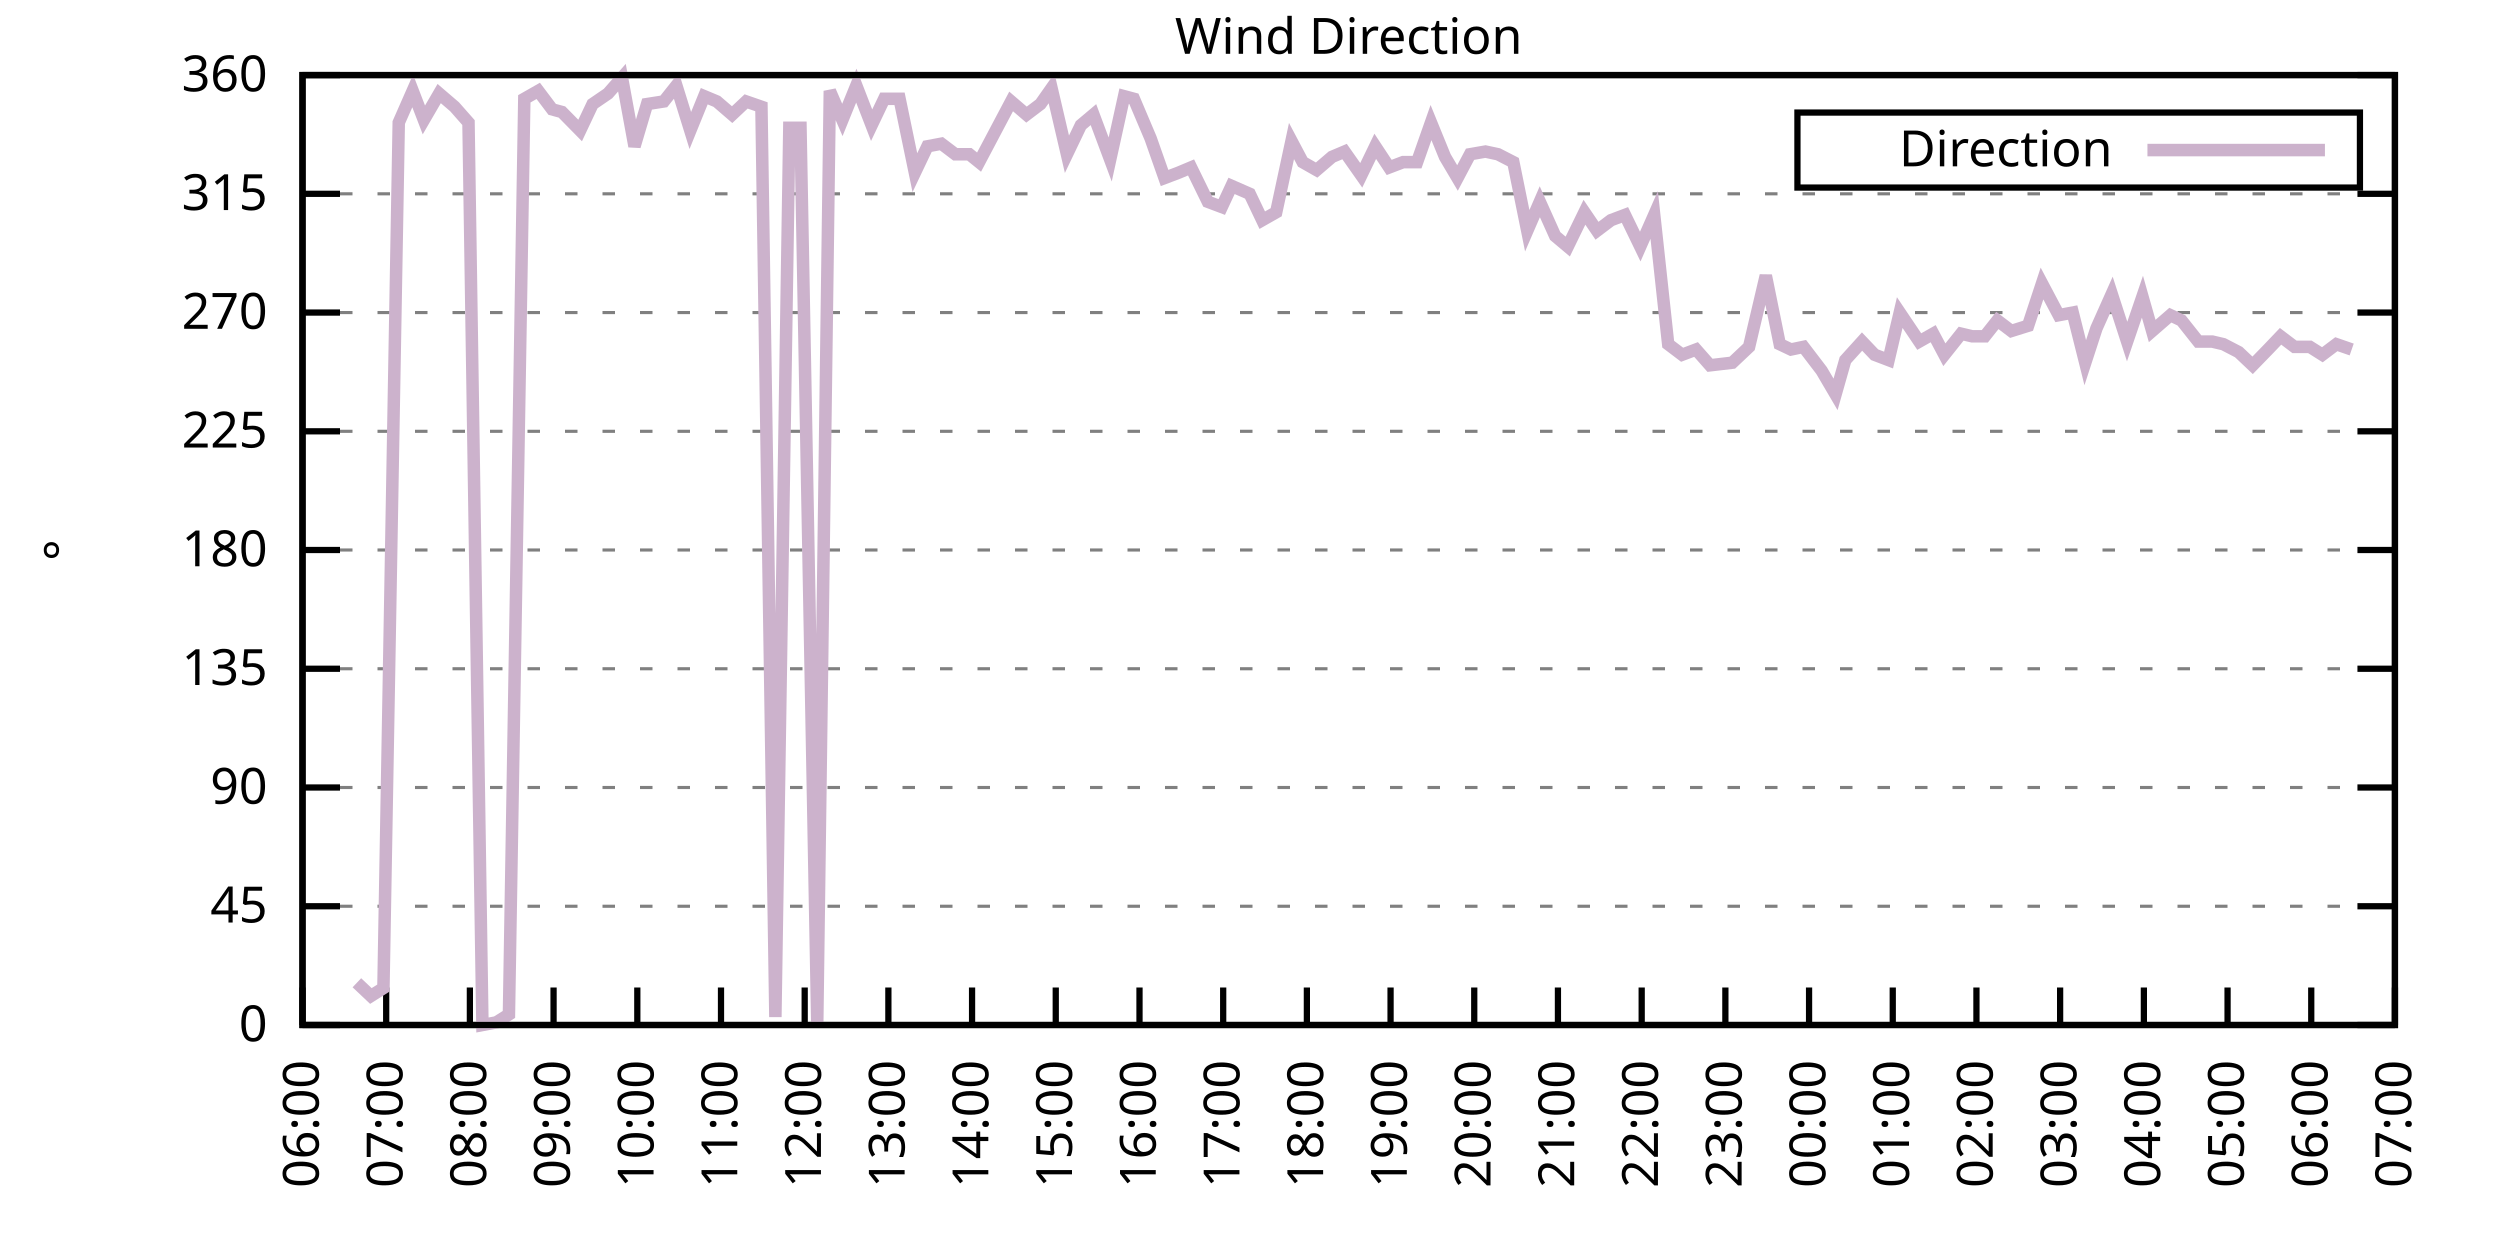
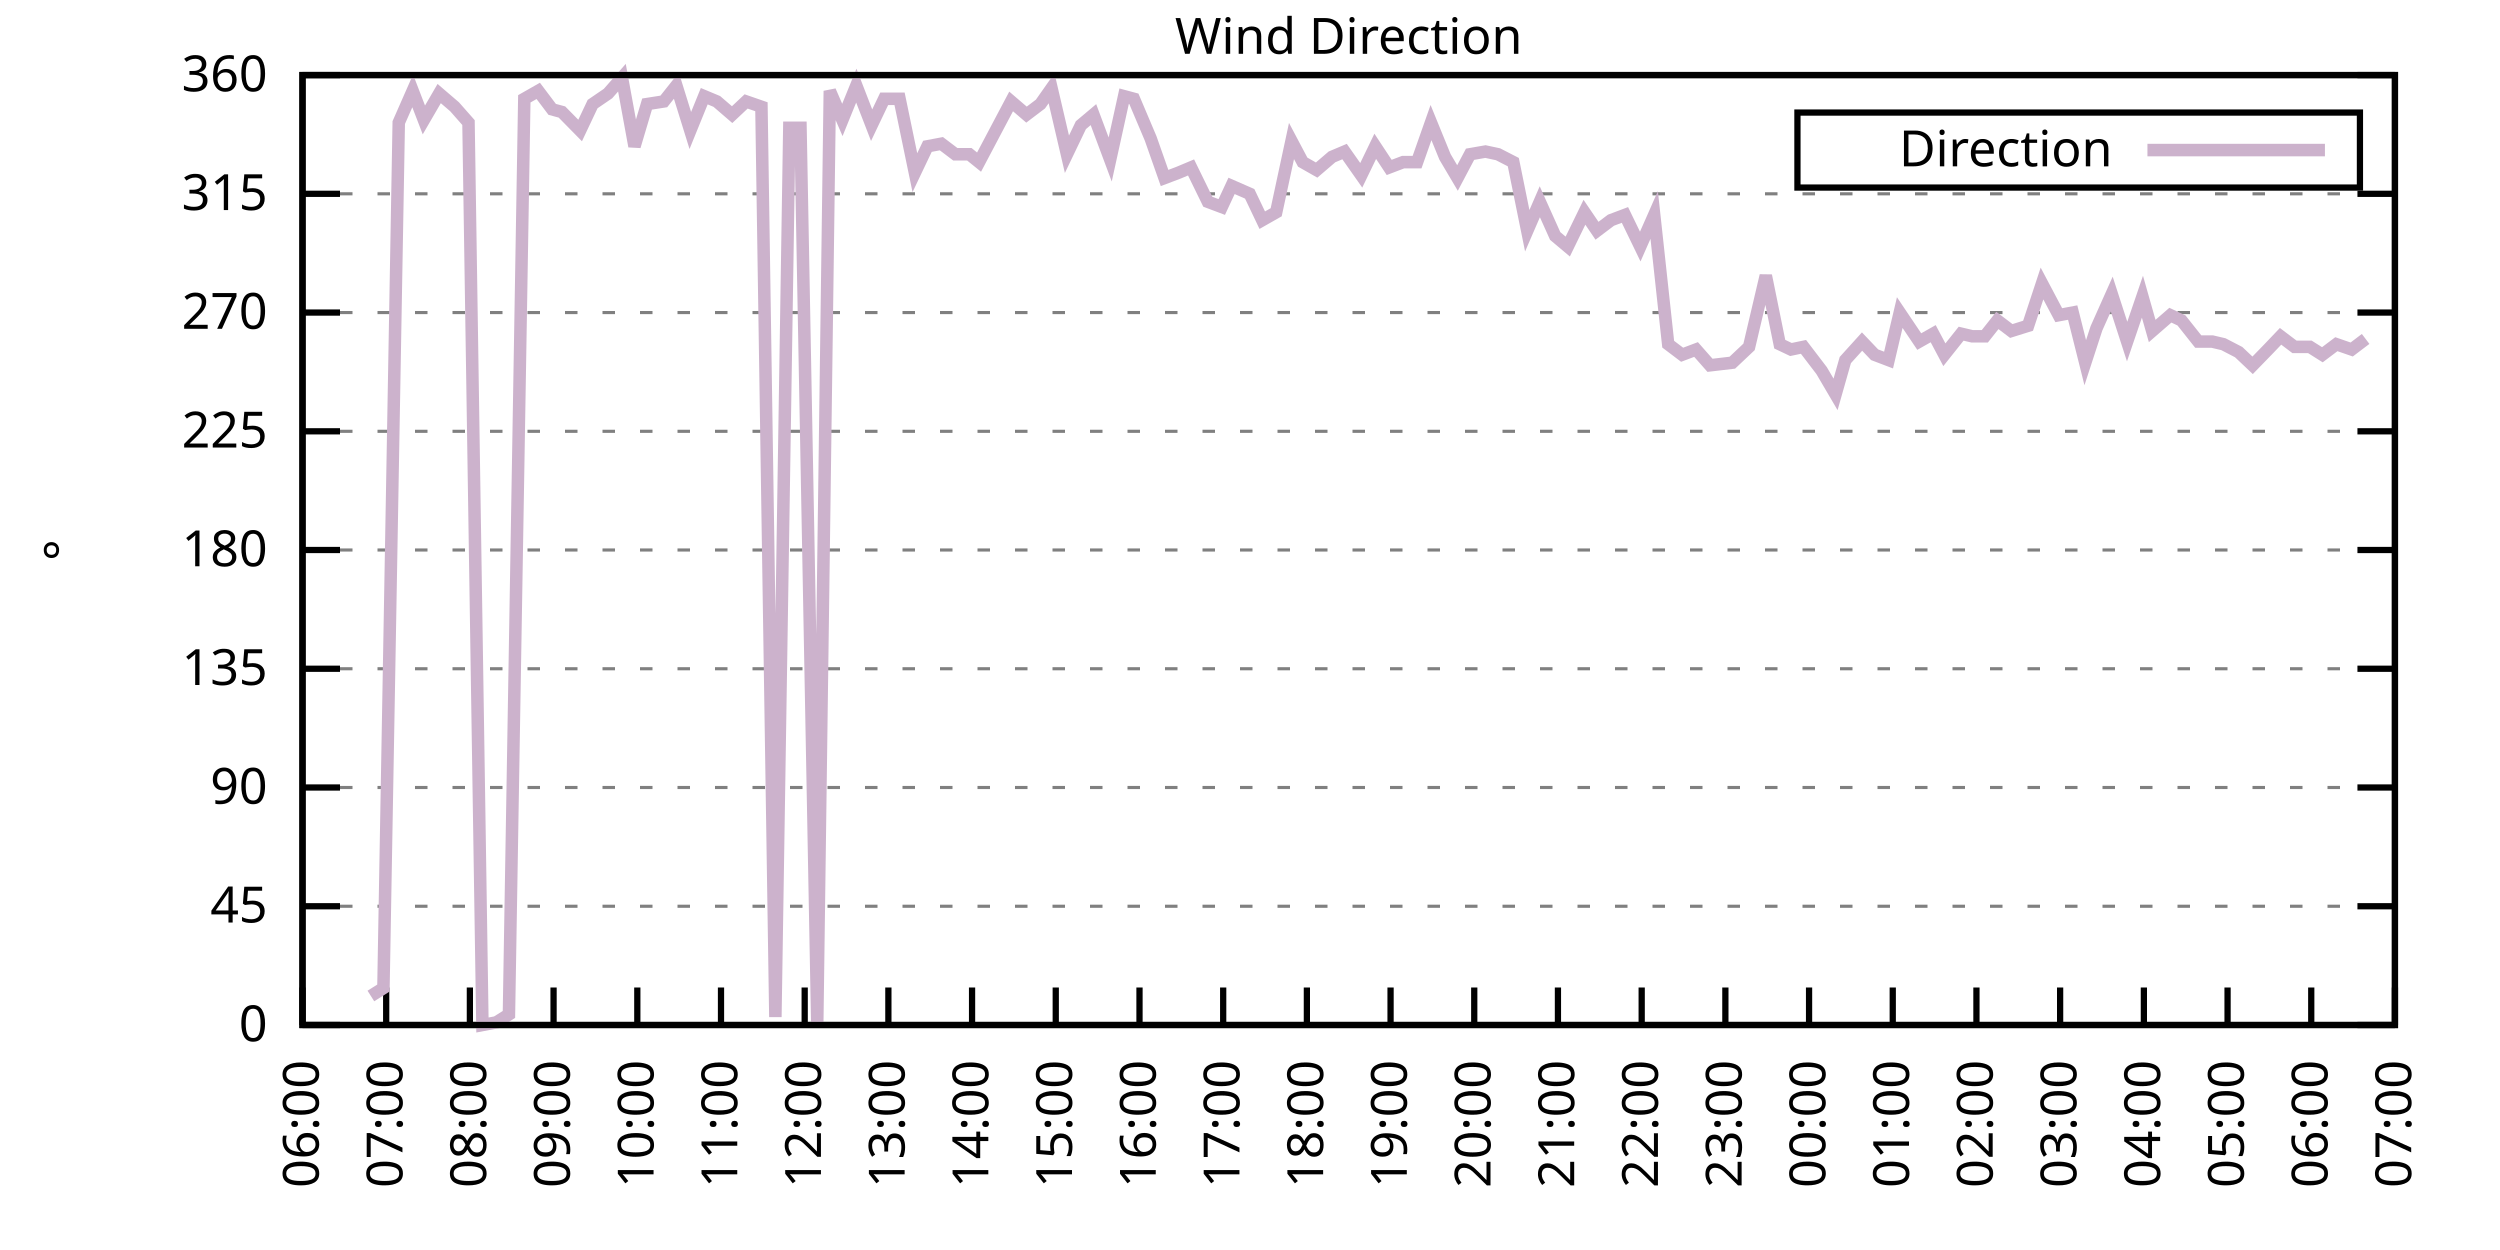
<svg xmlns="http://www.w3.org/2000/svg" xmlns:xlink="http://www.w3.org/1999/xlink" width="400" height="200" viewBox="0 0 400 200">
  <g id="gnuplot_canvas">
    <rect x="0" y="0" width="400" height="200" fill="none" />
    <defs>
      <circle id="gpDot" r="0.5" stroke-width="0.5" stroke="currentColor" />
      <path id="gpPt0" stroke-width="0.333" stroke="currentColor" d="M-1,0 h2 M0,-1 v2" />
      <path id="gpPt1" stroke-width="0.333" stroke="currentColor" d="M-1,-1 L1,1 M1,-1 L-1,1" />
      <path id="gpPt2" stroke-width="0.333" stroke="currentColor" d="M-1,0 L1,0 M0,-1 L0,1 M-1,-1 L1,1 M-1,1 L1,-1" />
      <rect id="gpPt3" stroke-width="0.333" stroke="currentColor" x="-1" y="-1" width="2" height="2" />
      <rect id="gpPt4" stroke-width="0.333" stroke="currentColor" fill="currentColor" x="-1" y="-1" width="2" height="2" />
      <circle id="gpPt5" stroke-width="0.333" stroke="currentColor" cx="0" cy="0" r="1" />
      <use xlink:href="#gpPt5" id="gpPt6" fill="currentColor" stroke="none" />
      <path id="gpPt7" stroke-width="0.333" stroke="currentColor" d="M0,-1.33 L-1.33,0.67 L1.33,0.67 z" />
      <use xlink:href="#gpPt7" id="gpPt8" fill="currentColor" stroke="none" />
      <use xlink:href="#gpPt7" id="gpPt9" stroke="currentColor" transform="rotate(180)" />
      <use xlink:href="#gpPt9" id="gpPt10" fill="currentColor" stroke="none" />
      <use xlink:href="#gpPt3" id="gpPt11" stroke="currentColor" transform="rotate(45)" />
      <use xlink:href="#gpPt11" id="gpPt12" fill="currentColor" stroke="none" />
      <path id="gpPt13" stroke-width="0.333" stroke="currentColor" d="M0,1.330 L1.265,0.411 L0.782,-1.067 L-0.782,-1.076 L-1.265,0.411 z" />
      <use xlink:href="#gpPt13" id="gpPt14" fill="currentColor" stroke="none" />
      <filter id="textbox" filterUnits="objectBoundingBox" x="0" y="0" height="1" width="1">
        <feFlood flood-color="white" flood-opacity="1" result="bgnd" />
        <feComposite in="SourceGraphic" in2="bgnd" operator="atop" />
      </filter>
      <filter id="greybox" filterUnits="objectBoundingBox" x="0" y="0" height="1" width="1">
        <feFlood flood-color="lightgrey" flood-opacity="1" result="grey" />
        <feComposite in="SourceGraphic" in2="grey" operator="atop" />
      </filter>
    </defs>
    <g fill="none" color="white" stroke="currentColor" stroke-width="1.00" stroke-linecap="butt" stroke-linejoin="miter">
</g>
    <g fill="none" color="black" stroke="currentColor" stroke-width="1.00" stroke-linecap="butt" stroke-linejoin="miter">
      <g stroke="none" shape-rendering="crispEdges">
        <polygon fill="rgb(255, 255, 255)" points="48.40,164.00 383.18,164.00 383.18,12.02 48.40,12.02 " />
      </g>
    </g>
    <g fill="none" color="black" stroke="currentColor" stroke-width="1.00" stroke-linecap="butt" stroke-linejoin="miter">
</g>
    <g fill="none" color="black" stroke="black" stroke-width="0.50" stroke-linecap="butt" stroke-linejoin="miter">
</g>
    <g fill="none" color="gray" stroke="currentColor" stroke-width="0.50" stroke-linecap="butt" stroke-linejoin="miter">
      <path stroke="gray" stroke-dasharray="2,4" class="gridline" d="M48.40,164.00 L383.19,164.00  " />
    </g>
    <g fill="none" color="gray" stroke="gray" stroke-width="1.00" stroke-linecap="butt" stroke-linejoin="miter">
</g>
    <g fill="none" color="black" stroke="currentColor" stroke-width="1.00" stroke-linecap="butt" stroke-linejoin="miter">
      <path stroke="black" d="M48.40,164.00 L54.40,164.00 M383.19,164.00 L377.19,164.00  " />
      <g transform="translate(42.80,166.60)" stroke="none" fill="black" font-family="Sans" font-size="8.00" text-anchor="end">
        <text>
          <tspan font-family="Sans"> 0</tspan>
        </text>
      </g>
    </g>
    <g fill="none" color="black" stroke="currentColor" stroke-width="1.00" stroke-linecap="butt" stroke-linejoin="miter">
</g>
    <g fill="none" color="black" stroke="black" stroke-width="0.50" stroke-linecap="butt" stroke-linejoin="miter">
</g>
    <g fill="none" color="gray" stroke="currentColor" stroke-width="0.50" stroke-linecap="butt" stroke-linejoin="miter">
      <path stroke="gray" stroke-dasharray="2,4" class="gridline" d="M48.40,145.00 L383.19,145.00  " />
    </g>
    <g fill="none" color="gray" stroke="gray" stroke-width="1.00" stroke-linecap="butt" stroke-linejoin="miter">
</g>
    <g fill="none" color="black" stroke="currentColor" stroke-width="1.00" stroke-linecap="butt" stroke-linejoin="miter">
      <path stroke="black" d="M48.40,145.00 L54.40,145.00 M383.19,145.00 L377.19,145.00  " />
      <g transform="translate(42.80,147.60)" stroke="none" fill="black" font-family="Sans" font-size="8.00" text-anchor="end">
        <text>
          <tspan font-family="Sans"> 45</tspan>
        </text>
      </g>
    </g>
    <g fill="none" color="black" stroke="currentColor" stroke-width="1.00" stroke-linecap="butt" stroke-linejoin="miter">
</g>
    <g fill="none" color="black" stroke="black" stroke-width="0.50" stroke-linecap="butt" stroke-linejoin="miter">
</g>
    <g fill="none" color="gray" stroke="currentColor" stroke-width="0.50" stroke-linecap="butt" stroke-linejoin="miter">
      <path stroke="gray" stroke-dasharray="2,4" class="gridline" d="M48.40,126.00 L383.19,126.00  " />
    </g>
    <g fill="none" color="gray" stroke="gray" stroke-width="1.00" stroke-linecap="butt" stroke-linejoin="miter">
</g>
    <g fill="none" color="black" stroke="currentColor" stroke-width="1.00" stroke-linecap="butt" stroke-linejoin="miter">
      <path stroke="black" d="M48.40,126.00 L54.40,126.00 M383.19,126.00 L377.19,126.00  " />
      <g transform="translate(42.80,128.60)" stroke="none" fill="black" font-family="Sans" font-size="8.00" text-anchor="end">
        <text>
          <tspan font-family="Sans"> 90</tspan>
        </text>
      </g>
    </g>
    <g fill="none" color="black" stroke="currentColor" stroke-width="1.00" stroke-linecap="butt" stroke-linejoin="miter">
</g>
    <g fill="none" color="black" stroke="black" stroke-width="0.50" stroke-linecap="butt" stroke-linejoin="miter">
</g>
    <g fill="none" color="gray" stroke="currentColor" stroke-width="0.50" stroke-linecap="butt" stroke-linejoin="miter">
      <path stroke="gray" stroke-dasharray="2,4" class="gridline" d="M48.40,107.00 L383.19,107.00  " />
    </g>
    <g fill="none" color="gray" stroke="gray" stroke-width="1.00" stroke-linecap="butt" stroke-linejoin="miter">
</g>
    <g fill="none" color="black" stroke="currentColor" stroke-width="1.00" stroke-linecap="butt" stroke-linejoin="miter">
      <path stroke="black" d="M48.40,107.00 L54.40,107.00 M383.19,107.00 L377.19,107.00  " />
      <g transform="translate(42.80,109.60)" stroke="none" fill="black" font-family="Sans" font-size="8.00" text-anchor="end">
        <text>
          <tspan font-family="Sans"> 135</tspan>
        </text>
      </g>
    </g>
    <g fill="none" color="black" stroke="currentColor" stroke-width="1.00" stroke-linecap="butt" stroke-linejoin="miter">
</g>
    <g fill="none" color="black" stroke="black" stroke-width="0.50" stroke-linecap="butt" stroke-linejoin="miter">
</g>
    <g fill="none" color="gray" stroke="currentColor" stroke-width="0.50" stroke-linecap="butt" stroke-linejoin="miter">
      <path stroke="gray" stroke-dasharray="2,4" class="gridline" d="M48.40,88.00 L383.19,88.00  " />
    </g>
    <g fill="none" color="gray" stroke="gray" stroke-width="1.00" stroke-linecap="butt" stroke-linejoin="miter">
</g>
    <g fill="none" color="black" stroke="currentColor" stroke-width="1.00" stroke-linecap="butt" stroke-linejoin="miter">
      <path stroke="black" d="M48.40,88.00 L54.40,88.00 M383.19,88.00 L377.19,88.00  " />
      <g transform="translate(42.80,90.60)" stroke="none" fill="black" font-family="Sans" font-size="8.00" text-anchor="end">
        <text>
          <tspan font-family="Sans"> 180</tspan>
        </text>
      </g>
    </g>
    <g fill="none" color="black" stroke="currentColor" stroke-width="1.00" stroke-linecap="butt" stroke-linejoin="miter">
</g>
    <g fill="none" color="black" stroke="black" stroke-width="0.50" stroke-linecap="butt" stroke-linejoin="miter">
</g>
    <g fill="none" color="gray" stroke="currentColor" stroke-width="0.50" stroke-linecap="butt" stroke-linejoin="miter">
      <path stroke="gray" stroke-dasharray="2,4" class="gridline" d="M48.40,69.01 L383.19,69.01  " />
    </g>
    <g fill="none" color="gray" stroke="gray" stroke-width="1.00" stroke-linecap="butt" stroke-linejoin="miter">
</g>
    <g fill="none" color="black" stroke="currentColor" stroke-width="1.00" stroke-linecap="butt" stroke-linejoin="miter">
      <path stroke="black" d="M48.40,69.01 L54.40,69.01 M383.19,69.01 L377.19,69.01  " />
      <g transform="translate(42.80,71.61)" stroke="none" fill="black" font-family="Sans" font-size="8.00" text-anchor="end">
        <text>
          <tspan font-family="Sans"> 225</tspan>
        </text>
      </g>
    </g>
    <g fill="none" color="black" stroke="currentColor" stroke-width="1.00" stroke-linecap="butt" stroke-linejoin="miter">
</g>
    <g fill="none" color="black" stroke="black" stroke-width="0.50" stroke-linecap="butt" stroke-linejoin="miter">
</g>
    <g fill="none" color="gray" stroke="currentColor" stroke-width="0.50" stroke-linecap="butt" stroke-linejoin="miter">
      <path stroke="gray" stroke-dasharray="2,4" class="gridline" d="M48.40,50.01 L383.19,50.01  " />
    </g>
    <g fill="none" color="gray" stroke="gray" stroke-width="1.00" stroke-linecap="butt" stroke-linejoin="miter">
</g>
    <g fill="none" color="black" stroke="currentColor" stroke-width="1.00" stroke-linecap="butt" stroke-linejoin="miter">
      <path stroke="black" d="M48.40,50.01 L54.40,50.01 M383.19,50.01 L377.19,50.01  " />
      <g transform="translate(42.80,52.61)" stroke="none" fill="black" font-family="Sans" font-size="8.00" text-anchor="end">
        <text>
          <tspan font-family="Sans"> 270</tspan>
        </text>
      </g>
    </g>
    <g fill="none" color="black" stroke="currentColor" stroke-width="1.00" stroke-linecap="butt" stroke-linejoin="miter">
</g>
    <g fill="none" color="black" stroke="black" stroke-width="0.50" stroke-linecap="butt" stroke-linejoin="miter">
</g>
    <g fill="none" color="gray" stroke="currentColor" stroke-width="0.50" stroke-linecap="butt" stroke-linejoin="miter">
      <path stroke="gray" stroke-dasharray="2,4" class="gridline" d="M48.40,31.01 L383.19,31.01  " />
    </g>
    <g fill="none" color="gray" stroke="gray" stroke-width="1.00" stroke-linecap="butt" stroke-linejoin="miter">
</g>
    <g fill="none" color="black" stroke="currentColor" stroke-width="1.00" stroke-linecap="butt" stroke-linejoin="miter">
      <path stroke="black" d="M48.40,31.01 L54.40,31.01 M383.19,31.01 L377.19,31.01  " />
      <g transform="translate(42.80,33.61)" stroke="none" fill="black" font-family="Sans" font-size="8.00" text-anchor="end">
        <text>
          <tspan font-family="Sans"> 315</tspan>
        </text>
      </g>
    </g>
    <g fill="none" color="black" stroke="currentColor" stroke-width="1.00" stroke-linecap="butt" stroke-linejoin="miter">
</g>
    <g fill="none" color="black" stroke="black" stroke-width="0.50" stroke-linecap="butt" stroke-linejoin="miter">
</g>
    <g fill="none" color="gray" stroke="currentColor" stroke-width="0.50" stroke-linecap="butt" stroke-linejoin="miter">
      <path stroke="gray" stroke-dasharray="2,4" class="gridline" d="M48.40,12.01 L383.19,12.01  " />
    </g>
    <g fill="none" color="gray" stroke="gray" stroke-width="1.00" stroke-linecap="butt" stroke-linejoin="miter">
</g>
    <g fill="none" color="black" stroke="currentColor" stroke-width="1.00" stroke-linecap="butt" stroke-linejoin="miter">
      <path stroke="black" d="M48.40,12.01 L54.40,12.01 M383.19,12.01 L377.19,12.01  " />
      <g transform="translate(42.80,14.61)" stroke="none" fill="black" font-family="Sans" font-size="8.00" text-anchor="end">
        <text>
          <tspan font-family="Sans"> 360</tspan>
        </text>
      </g>
    </g>
    <g fill="none" color="black" stroke="currentColor" stroke-width="1.00" stroke-linecap="butt" stroke-linejoin="miter">
      <path stroke="black" d="M48.40,164.00 L48.40,158.00  " />
      <g transform="translate(51.00,169.60) rotate(270.00)" stroke="none" fill="black" font-family="Sans" font-size="8.00" text-anchor="end">
        <text>
          <tspan font-family="Sans">06:00</tspan>
        </text>
      </g>
    </g>
    <g fill="none" color="black" stroke="currentColor" stroke-width="1.00" stroke-linecap="butt" stroke-linejoin="miter">
      <path stroke="black" d="M61.79,164.00 L61.79,158.00  " />
      <g transform="translate(64.39,169.60) rotate(270.00)" stroke="none" fill="black" font-family="Sans" font-size="8.00" text-anchor="end">
        <text>
          <tspan font-family="Sans">07:00</tspan>
        </text>
      </g>
    </g>
    <g fill="none" color="black" stroke="currentColor" stroke-width="1.00" stroke-linecap="butt" stroke-linejoin="miter">
      <path stroke="black" d="M75.18,164.00 L75.18,158.00  " />
      <g transform="translate(77.78,169.60) rotate(270.00)" stroke="none" fill="black" font-family="Sans" font-size="8.00" text-anchor="end">
        <text>
          <tspan font-family="Sans">08:00</tspan>
        </text>
      </g>
    </g>
    <g fill="none" color="black" stroke="currentColor" stroke-width="1.00" stroke-linecap="butt" stroke-linejoin="miter">
      <path stroke="black" d="M88.57,164.00 L88.57,158.00  " />
      <g transform="translate(91.17,169.60) rotate(270.00)" stroke="none" fill="black" font-family="Sans" font-size="8.00" text-anchor="end">
        <text>
          <tspan font-family="Sans">09:00</tspan>
        </text>
      </g>
    </g>
    <g fill="none" color="black" stroke="currentColor" stroke-width="1.00" stroke-linecap="butt" stroke-linejoin="miter">
      <path stroke="black" d="M101.97,164.00 L101.97,158.00  " />
      <g transform="translate(104.57,169.60) rotate(270.00)" stroke="none" fill="black" font-family="Sans" font-size="8.00" text-anchor="end">
        <text>
          <tspan font-family="Sans">10:00</tspan>
        </text>
      </g>
    </g>
    <g fill="none" color="black" stroke="currentColor" stroke-width="1.00" stroke-linecap="butt" stroke-linejoin="miter">
      <path stroke="black" d="M115.36,164.00 L115.36,158.00  " />
      <g transform="translate(117.96,169.60) rotate(270.00)" stroke="none" fill="black" font-family="Sans" font-size="8.00" text-anchor="end">
        <text>
          <tspan font-family="Sans">11:00</tspan>
        </text>
      </g>
    </g>
    <g fill="none" color="black" stroke="currentColor" stroke-width="1.00" stroke-linecap="butt" stroke-linejoin="miter">
      <path stroke="black" d="M128.75,164.00 L128.75,158.00  " />
      <g transform="translate(131.35,169.60) rotate(270.00)" stroke="none" fill="black" font-family="Sans" font-size="8.00" text-anchor="end">
        <text>
          <tspan font-family="Sans">12:00</tspan>
        </text>
      </g>
    </g>
    <g fill="none" color="black" stroke="currentColor" stroke-width="1.00" stroke-linecap="butt" stroke-linejoin="miter">
      <path stroke="black" d="M142.14,164.00 L142.14,158.00  " />
      <g transform="translate(144.74,169.60) rotate(270.00)" stroke="none" fill="black" font-family="Sans" font-size="8.00" text-anchor="end">
        <text>
          <tspan font-family="Sans">13:00</tspan>
        </text>
      </g>
    </g>
    <g fill="none" color="black" stroke="currentColor" stroke-width="1.00" stroke-linecap="butt" stroke-linejoin="miter">
      <path stroke="black" d="M155.53,164.00 L155.53,158.00  " />
      <g transform="translate(158.13,169.60) rotate(270.00)" stroke="none" fill="black" font-family="Sans" font-size="8.00" text-anchor="end">
        <text>
          <tspan font-family="Sans">14:00</tspan>
        </text>
      </g>
    </g>
    <g fill="none" color="black" stroke="currentColor" stroke-width="1.00" stroke-linecap="butt" stroke-linejoin="miter">
      <path stroke="black" d="M168.92,164.00 L168.92,158.00  " />
      <g transform="translate(171.52,169.60) rotate(270.00)" stroke="none" fill="black" font-family="Sans" font-size="8.00" text-anchor="end">
        <text>
          <tspan font-family="Sans">15:00</tspan>
        </text>
      </g>
    </g>
    <g fill="none" color="black" stroke="currentColor" stroke-width="1.00" stroke-linecap="butt" stroke-linejoin="miter">
      <path stroke="black" d="M182.32,164.00 L182.32,158.00  " />
      <g transform="translate(184.92,169.60) rotate(270.00)" stroke="none" fill="black" font-family="Sans" font-size="8.00" text-anchor="end">
        <text>
          <tspan font-family="Sans">16:00</tspan>
        </text>
      </g>
    </g>
    <g fill="none" color="black" stroke="currentColor" stroke-width="1.00" stroke-linecap="butt" stroke-linejoin="miter">
      <path stroke="black" d="M195.71,164.00 L195.71,158.00  " />
      <g transform="translate(198.31,169.60) rotate(270.00)" stroke="none" fill="black" font-family="Sans" font-size="8.00" text-anchor="end">
        <text>
          <tspan font-family="Sans">17:00</tspan>
        </text>
      </g>
    </g>
    <g fill="none" color="black" stroke="currentColor" stroke-width="1.00" stroke-linecap="butt" stroke-linejoin="miter">
      <path stroke="black" d="M209.10,164.00 L209.10,158.00  " />
      <g transform="translate(211.70,169.60) rotate(270.00)" stroke="none" fill="black" font-family="Sans" font-size="8.00" text-anchor="end">
        <text>
          <tspan font-family="Sans">18:00</tspan>
        </text>
      </g>
    </g>
    <g fill="none" color="black" stroke="currentColor" stroke-width="1.00" stroke-linecap="butt" stroke-linejoin="miter">
      <path stroke="black" d="M222.49,164.00 L222.49,158.00  " />
      <g transform="translate(225.09,169.60) rotate(270.00)" stroke="none" fill="black" font-family="Sans" font-size="8.00" text-anchor="end">
        <text>
          <tspan font-family="Sans">19:00</tspan>
        </text>
      </g>
    </g>
    <g fill="none" color="black" stroke="currentColor" stroke-width="1.00" stroke-linecap="butt" stroke-linejoin="miter">
      <path stroke="black" d="M235.88,164.00 L235.88,158.00  " />
      <g transform="translate(238.48,169.60) rotate(270.00)" stroke="none" fill="black" font-family="Sans" font-size="8.00" text-anchor="end">
        <text>
          <tspan font-family="Sans">20:00</tspan>
        </text>
      </g>
    </g>
    <g fill="none" color="black" stroke="currentColor" stroke-width="1.00" stroke-linecap="butt" stroke-linejoin="miter">
      <path stroke="black" d="M249.27,164.00 L249.27,158.00  " />
      <g transform="translate(251.87,169.60) rotate(270.00)" stroke="none" fill="black" font-family="Sans" font-size="8.00" text-anchor="end">
        <text>
          <tspan font-family="Sans">21:00</tspan>
        </text>
      </g>
    </g>
    <g fill="none" color="black" stroke="currentColor" stroke-width="1.00" stroke-linecap="butt" stroke-linejoin="miter">
      <path stroke="black" d="M262.67,164.00 L262.67,158.00  " />
      <g transform="translate(265.27,169.60) rotate(270.00)" stroke="none" fill="black" font-family="Sans" font-size="8.00" text-anchor="end">
        <text>
          <tspan font-family="Sans">22:00</tspan>
        </text>
      </g>
    </g>
    <g fill="none" color="black" stroke="currentColor" stroke-width="1.00" stroke-linecap="butt" stroke-linejoin="miter">
      <path stroke="black" d="M276.06,164.00 L276.06,158.00  " />
      <g transform="translate(278.66,169.60) rotate(270.00)" stroke="none" fill="black" font-family="Sans" font-size="8.00" text-anchor="end">
        <text>
          <tspan font-family="Sans">23:00</tspan>
        </text>
      </g>
    </g>
    <g fill="none" color="black" stroke="currentColor" stroke-width="1.00" stroke-linecap="butt" stroke-linejoin="miter">
      <path stroke="black" d="M289.45,164.00 L289.45,158.00  " />
      <g transform="translate(292.05,169.60) rotate(270.00)" stroke="none" fill="black" font-family="Sans" font-size="8.00" text-anchor="end">
        <text>
          <tspan font-family="Sans">00:00</tspan>
        </text>
      </g>
    </g>
    <g fill="none" color="black" stroke="currentColor" stroke-width="1.00" stroke-linecap="butt" stroke-linejoin="miter">
      <path stroke="black" d="M302.84,164.00 L302.84,158.00  " />
      <g transform="translate(305.44,169.60) rotate(270.00)" stroke="none" fill="black" font-family="Sans" font-size="8.00" text-anchor="end">
        <text>
          <tspan font-family="Sans">01:00</tspan>
        </text>
      </g>
    </g>
    <g fill="none" color="black" stroke="currentColor" stroke-width="1.00" stroke-linecap="butt" stroke-linejoin="miter">
      <path stroke="black" d="M316.23,164.00 L316.23,158.00  " />
      <g transform="translate(318.83,169.60) rotate(270.00)" stroke="none" fill="black" font-family="Sans" font-size="8.00" text-anchor="end">
        <text>
          <tspan font-family="Sans">02:00</tspan>
        </text>
      </g>
    </g>
    <g fill="none" color="black" stroke="currentColor" stroke-width="1.00" stroke-linecap="butt" stroke-linejoin="miter">
      <path stroke="black" d="M329.62,164.00 L329.62,158.00  " />
      <g transform="translate(332.22,169.60) rotate(270.00)" stroke="none" fill="black" font-family="Sans" font-size="8.00" text-anchor="end">
        <text>
          <tspan font-family="Sans">03:00</tspan>
        </text>
      </g>
    </g>
    <g fill="none" color="black" stroke="currentColor" stroke-width="1.00" stroke-linecap="butt" stroke-linejoin="miter">
      <path stroke="black" d="M343.02,164.00 L343.02,158.00  " />
      <g transform="translate(345.62,169.60) rotate(270.00)" stroke="none" fill="black" font-family="Sans" font-size="8.00" text-anchor="end">
        <text>
          <tspan font-family="Sans">04:00</tspan>
        </text>
      </g>
    </g>
    <g fill="none" color="black" stroke="currentColor" stroke-width="1.00" stroke-linecap="butt" stroke-linejoin="miter">
      <path stroke="black" d="M356.41,164.00 L356.41,158.00  " />
      <g transform="translate(359.01,169.60) rotate(270.00)" stroke="none" fill="black" font-family="Sans" font-size="8.00" text-anchor="end">
        <text>
          <tspan font-family="Sans">05:00</tspan>
        </text>
      </g>
    </g>
    <g fill="none" color="black" stroke="currentColor" stroke-width="1.00" stroke-linecap="butt" stroke-linejoin="miter">
      <path stroke="black" d="M369.80,164.00 L369.80,158.00  " />
      <g transform="translate(372.40,169.60) rotate(270.00)" stroke="none" fill="black" font-family="Sans" font-size="8.00" text-anchor="end">
        <text>
          <tspan font-family="Sans">06:00</tspan>
        </text>
      </g>
    </g>
    <g fill="none" color="black" stroke="currentColor" stroke-width="1.00" stroke-linecap="butt" stroke-linejoin="miter">
      <path stroke="black" d="M383.19,164.00 L383.19,158.00  " />
      <g transform="translate(385.79,169.60) rotate(270.00)" stroke="none" fill="black" font-family="Sans" font-size="8.00" text-anchor="end">
        <text>
          <tspan font-family="Sans">07:00</tspan>
        </text>
      </g>
    </g>
    <g fill="none" color="black" stroke="currentColor" stroke-width="1.00" stroke-linecap="butt" stroke-linejoin="miter">
</g>
    <g fill="none" color="black" stroke="currentColor" stroke-width="1.00" stroke-linecap="butt" stroke-linejoin="miter">
      <path stroke="black" d="M48.40,12.01 L48.40,164.00 L383.19,164.00 L383.19,12.01 L48.40,12.01 Z  " />
    </g>
    <g fill="none" color="black" stroke="currentColor" stroke-width="1.00" stroke-linecap="butt" stroke-linejoin="miter">
</g>
    <g fill="none" color="black" stroke="currentColor" stroke-width="1.00" stroke-linecap="butt" stroke-linejoin="miter">
      <path stroke="black" d="M287.59,30.01 L287.59,18.01 L377.59,18.01 L377.59,30.01 L287.59,30.01 Z  " />
    </g>
    <g id="Wind_direction_plot_1">
      <g fill="none" color="white" stroke="black" stroke-width="2.00" stroke-linecap="butt" stroke-linejoin="miter">
</g>
      <g fill="none" color="black" stroke="currentColor" stroke-width="2.00" stroke-linecap="butt" stroke-linejoin="miter">
        <g transform="translate(337.99,26.61)" stroke="none" fill="black" font-family="Sans" font-size="8.00" text-anchor="end">
          <text>
            <tspan font-family="Sans">Direction</tspan>
          </text>
        </g>
      </g>
      <g fill="none" color="black" stroke="currentColor" stroke-width="2.00" stroke-linecap="butt" stroke-linejoin="miter">
-         <path stroke="rgb(204, 178, 204)" d="M343.59,24.01 L371.99,24.01 M57.10,157.24 L59.34,159.36 L61.35,158.09 L63.80,19.61 L66.03,14.54 L67.82,19.19   L70.27,14.97 L72.73,17.08 L74.96,19.61 L77.19,164.00 L79.42,163.58 L81.43,162.31 L83.89,15.81 L86.12,14.54   L88.35,17.50 L89.91,17.92 L92.82,20.88 L94.82,16.65 L97.28,14.97 L99.51,12.43 L101.52,23.41 L103.53,16.65   L106.21,16.23 L108.22,13.70 L110.45,20.88 L112.68,15.39 L114.69,16.23 L117.14,18.34 L119.38,16.23 L121.83,17.08   L124.06,162.73 L126.29,20.45 L128.08,20.45 L130.76,163.58 L132.77,14.54 L134.78,19.19 L137.01,13.70 L139.46,20.03   L141.47,15.81 L143.93,15.81 L146.38,27.63 L148.39,23.41 L150.62,22.99 L152.85,24.68 L155.09,24.68 L156.65,25.94   L159.77,20.03 L161.78,16.23 L164.24,18.34 L166.47,16.65 L168.25,14.12 L170.71,24.68 L172.94,20.03 L174.95,18.34   L177.63,25.52 L179.86,15.39 L181.42,15.81 L184.10,22.14 L186.33,28.48 L188.57,27.63 L190.57,26.79 L193.25,32.28   L195.48,33.12 L197.05,29.74 L199.95,31.01 L201.96,35.23 L204.19,33.96 L206.64,22.56 L208.43,25.94 L210.66,27.21   L213.12,25.10 L215.13,24.25 L217.80,28.05 L220.04,23.41 L222.27,26.79 L224.50,25.94 L226.73,25.94 L228.96,19.61   L231.20,25.10 L233.20,28.48 L235.21,24.68 L237.67,24.25 L239.68,24.68 L242.13,25.94 L244.36,36.92 L246.37,32.28   L248.83,37.76 L250.84,39.45 L253.51,33.96 L255.52,36.92 L257.76,35.23 L259.99,34.39 L262.44,39.45 L264.67,34.39   L266.91,55.07 L269.14,56.76 L271.37,55.92 L273.60,58.45 L277.17,58.03 L279.85,55.50 L282.53,44.10 L284.76,55.07   L286.55,55.92 L288.56,55.50 L291.46,59.30 L293.69,63.10 L295.25,57.61 L297.93,54.65 L299.94,56.76 L302.17,57.61   L303.96,50.01 L307.08,54.65 L309.31,53.39 L311.10,56.76 L313.78,53.39 L315.56,53.81 L317.57,53.81 L319.58,51.27   L321.81,52.96 L324.49,52.12 L326.72,45.36 L329.40,50.43 L331.63,50.01 L333.64,58.03 L335.43,52.54 L337.88,47.05   L340.34,54.65 L342.79,47.47 L344.35,52.96 L347.26,50.43 L349.04,51.27 L351.72,54.65 L353.95,54.65 L355.74,55.07   L358.19,56.34 L360.42,58.45 L362.88,55.92 L364.89,53.81 L367.12,55.50 L369.58,55.50 L371.58,56.76 L373.82,55.07   L376.27,55.92  " />
+         <path stroke="rgb(204, 178, 204)" d="M343.59,24.01 L371.99,24.01 M59.34,159.36 L61.35,158.09 L63.80,19.61 L66.03,14.54 L67.82,19.19 L70.27,14.97   L72.73,17.08 L74.96,19.61 L77.19,164.00 L79.42,163.58 L81.43,162.31 L83.89,15.81 L86.12,14.54 L88.35,17.50   L89.91,17.92 L92.82,20.88 L94.82,16.65 L97.28,14.97 L99.51,12.43 L101.52,23.41 L103.53,16.65 L106.21,16.23   L108.22,13.70 L110.45,20.88 L112.68,15.39 L114.69,16.23 L117.14,18.34 L119.38,16.23 L121.83,17.08 L124.06,162.73   L126.29,20.45 L128.08,20.45 L130.76,163.58 L132.77,14.54 L134.78,19.19 L137.01,13.70 L139.46,20.03 L141.47,15.81   L143.93,15.81 L146.38,27.63 L148.39,23.41 L150.62,22.99 L152.85,24.68 L155.09,24.68 L156.65,25.94 L159.77,20.03   L161.78,16.23 L164.24,18.34 L166.47,16.65 L168.25,14.12 L170.71,24.68 L172.94,20.03 L174.95,18.34 L177.63,25.52   L179.86,15.39 L181.42,15.81 L184.10,22.14 L186.33,28.48 L188.57,27.63 L190.57,26.79 L193.25,32.28 L195.48,33.12   L197.05,29.74 L199.95,31.01 L201.96,35.23 L204.19,33.96 L206.64,22.56 L208.43,25.94 L210.66,27.21 L213.12,25.10   L215.13,24.25 L217.80,28.05 L220.04,23.41 L222.27,26.79 L224.50,25.94 L226.73,25.94 L228.96,19.61 L231.20,25.10   L233.20,28.48 L235.21,24.68 L237.67,24.25 L239.68,24.68 L242.13,25.94 L244.36,36.92 L246.37,32.28 L248.83,37.76   L250.84,39.45 L253.51,33.96 L255.52,36.92 L257.76,35.23 L259.99,34.39 L262.44,39.45 L264.67,34.39 L266.91,55.07   L269.14,56.76 L271.37,55.92 L273.60,58.45 L277.17,58.03 L279.85,55.50 L282.53,44.10 L284.76,55.07 L286.55,55.92   L288.56,55.50 L291.46,59.30 L293.69,63.10 L295.25,57.61 L297.93,54.65 L299.94,56.76 L302.17,57.61 L303.96,50.01   L307.08,54.65 L309.31,53.39 L311.10,56.76 L313.78,53.39 L315.56,53.81 L317.57,53.81 L319.58,51.27 L321.81,52.96   L324.49,52.12 L326.72,45.36 L329.40,50.43 L331.63,50.01 L333.64,58.03 L335.43,52.54 L337.88,47.05 L340.34,54.65   L342.79,47.47 L344.35,52.96 L347.26,50.43 L349.04,51.27 L351.72,54.65 L353.95,54.65 L355.74,55.07 L358.19,56.34   L360.42,58.45 L362.88,55.92 L364.89,53.81 L367.12,55.50 L369.58,55.50 L371.58,56.76 L373.82,55.07 L376.27,55.92   L378.50,54.23  " />
      </g>
    </g>
    <g fill="none" color="black" stroke="currentColor" stroke-width="2.00" stroke-linecap="butt" stroke-linejoin="miter">
</g>
    <g fill="none" color="black" stroke="black" stroke-width="1.00" stroke-linecap="butt" stroke-linejoin="miter">
</g>
    <g fill="none" color="black" stroke="currentColor" stroke-width="1.00" stroke-linecap="butt" stroke-linejoin="miter">
      <path stroke="black" d="M48.40,12.01 L48.40,164.00 L383.19,164.00 L383.19,12.01 L48.40,12.01 Z  " />
      <g transform="translate(12.80,88.01) rotate(270.00)" stroke="none" fill="black" font-family="Sans" font-size="8.00" text-anchor="middle">
        <text>
          <tspan font-family="Sans">°</tspan>
        </text>
      </g>
    </g>
    <g fill="none" color="black" stroke="currentColor" stroke-width="1.00" stroke-linecap="butt" stroke-linejoin="miter">
</g>
    <g fill="none" color="black" stroke="currentColor" stroke-width="1.00" stroke-linecap="butt" stroke-linejoin="miter">
      <g transform="translate(215.79,8.61)" stroke="none" fill="black" font-family="Sans" font-size="8.00" text-anchor="middle">
        <text>
          <tspan font-family="Sans">Wind Direction</tspan>
        </text>
      </g>
    </g>
    <g fill="none" color="black" stroke="currentColor" stroke-width="1.00" stroke-linecap="butt" stroke-linejoin="miter">
</g>
  </g>
</svg>
